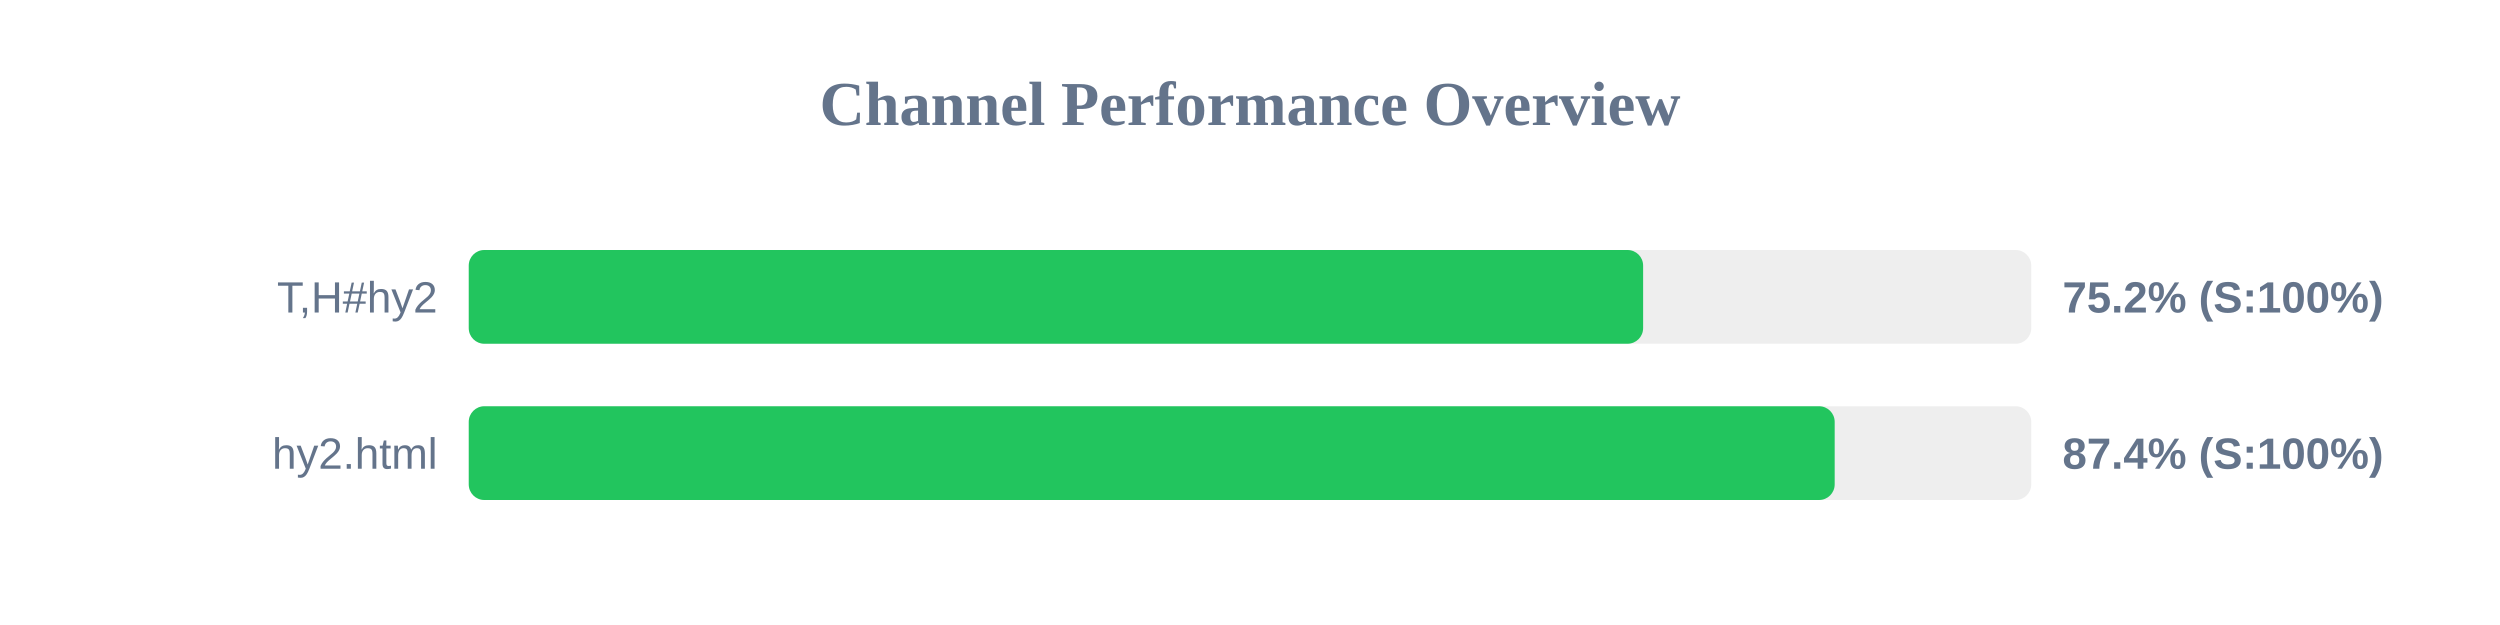
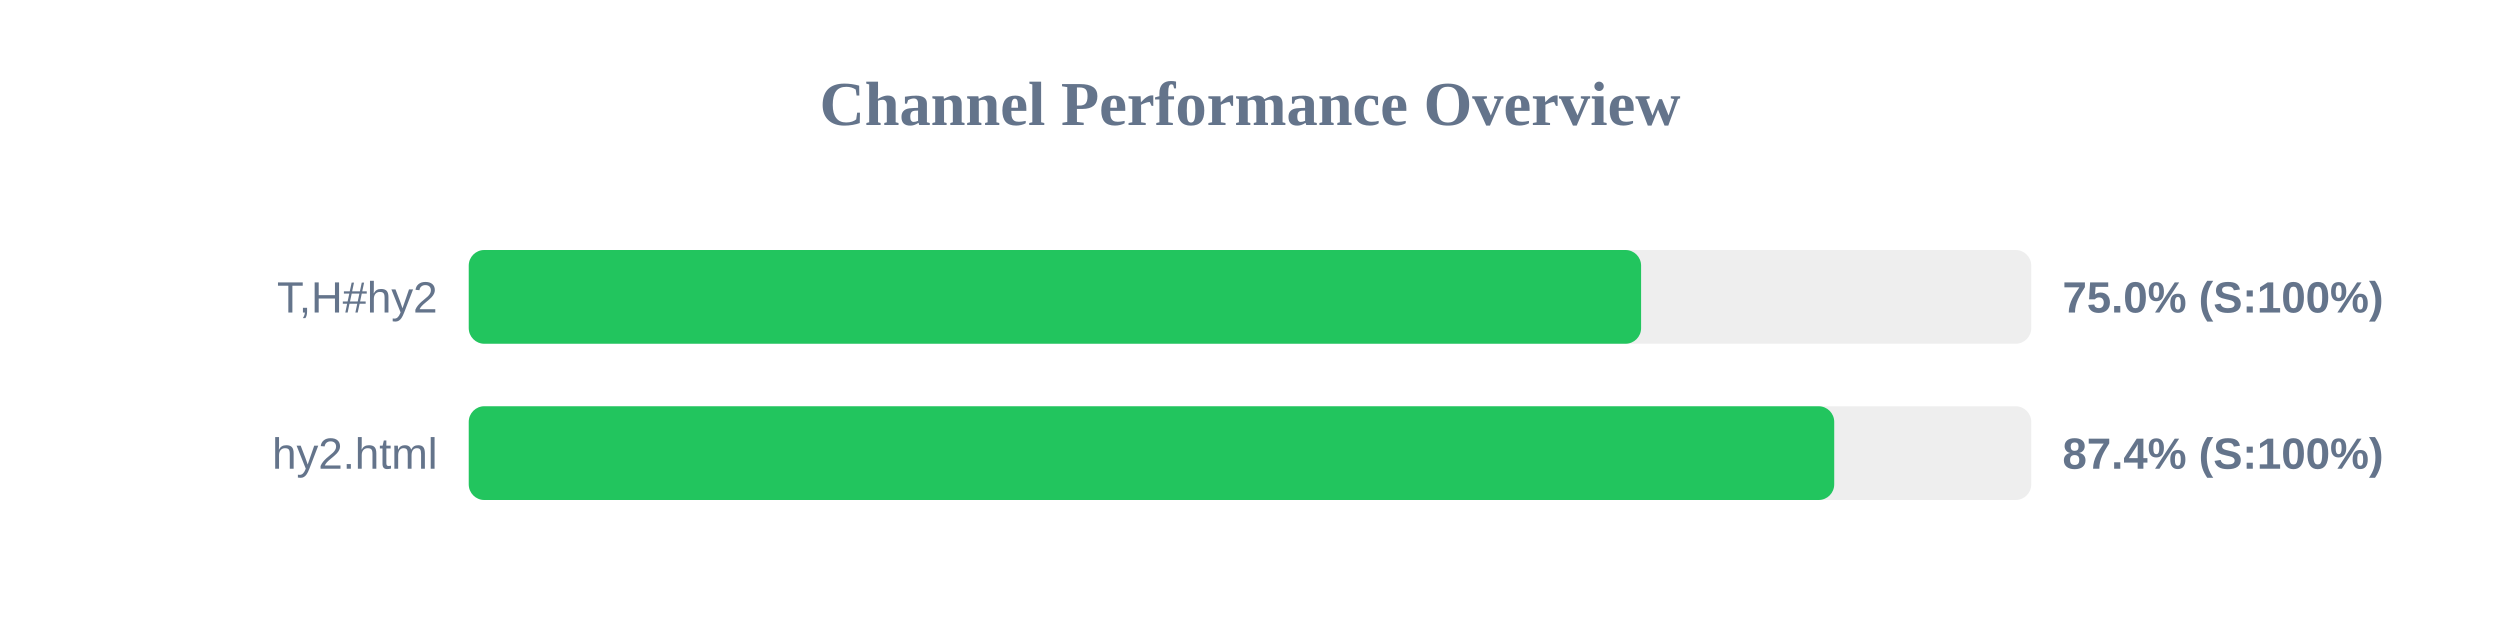
<svg xmlns="http://www.w3.org/2000/svg" width="800" height="200" version="1.1">
  <style>
        .row { font: 14px Arial; fill: #64748b; }
        .score { font: bold 14px Arial; fill: #64748b; }
    </style>
  <text x="400" y="40" text-anchor="middle" font-size="20px" font-weight="bold" fill="#64748b">Channel Performance Overview</text>
  <rect x="150" y="80" width="500" height="30" fill="#eee" rx="5" />
-   <rect x="150" y="80" width="375.8" height="30" fill="#22c55e" rx="5" />
+   <rect x="150" y="80" width="375.15" height="30" fill="#22c55e" rx="5" />
  <text x="140" y="100" text-anchor="end" class="row">T,H#hy2</text>
-   <text x="660" y="100" text-anchor="start" class="score">75.2% (S:100%)</text>
+   <text x="660" y="100" text-anchor="start" class="score">75.0% (S:100%)</text>
  <rect x="150" y="130" width="500" height="30" fill="#eee" rx="5" />
-   <rect x="150" y="130" width="437.1" height="30" fill="#22c55e" rx="5" />
+   <rect x="150" y="130" width="436.95" height="30" fill="#22c55e" rx="5" />
  <text x="140" y="150" text-anchor="end" class="row">hy2.html</text>
  <text x="660" y="150" text-anchor="start" class="score">87.4% (S:100%)</text>
</svg>
